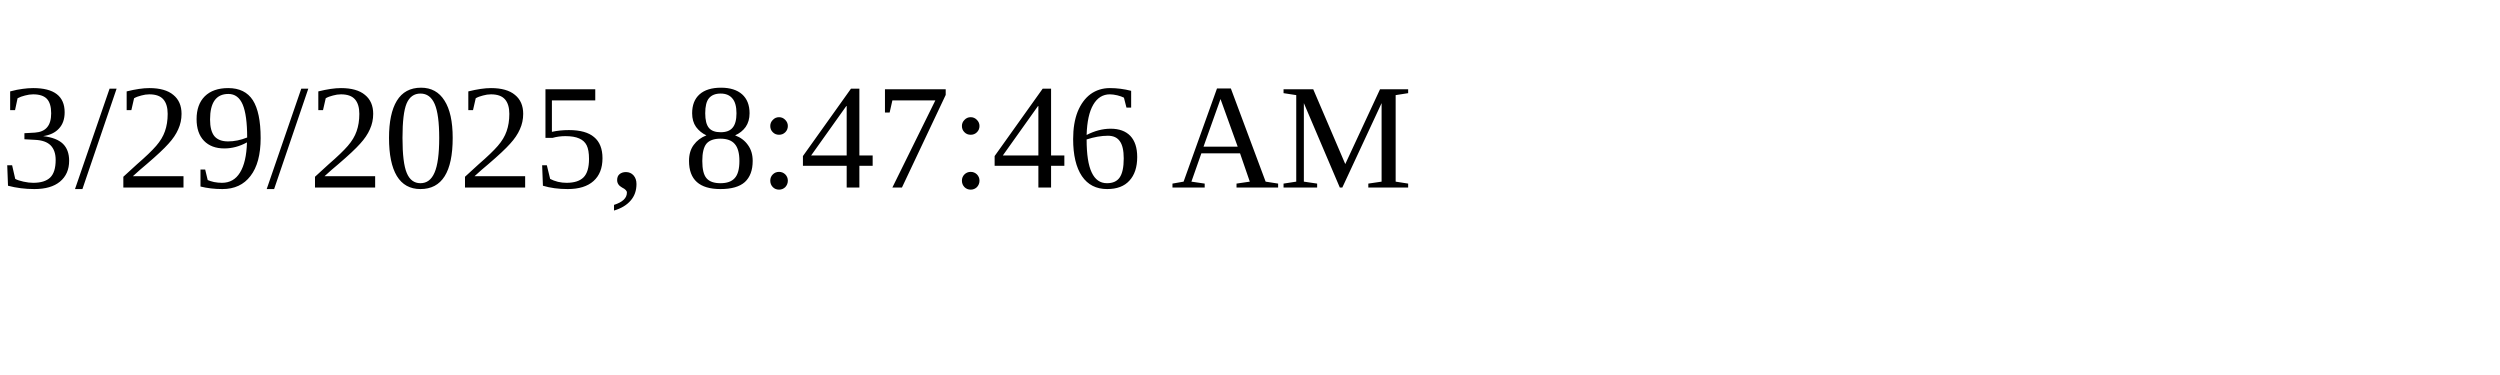
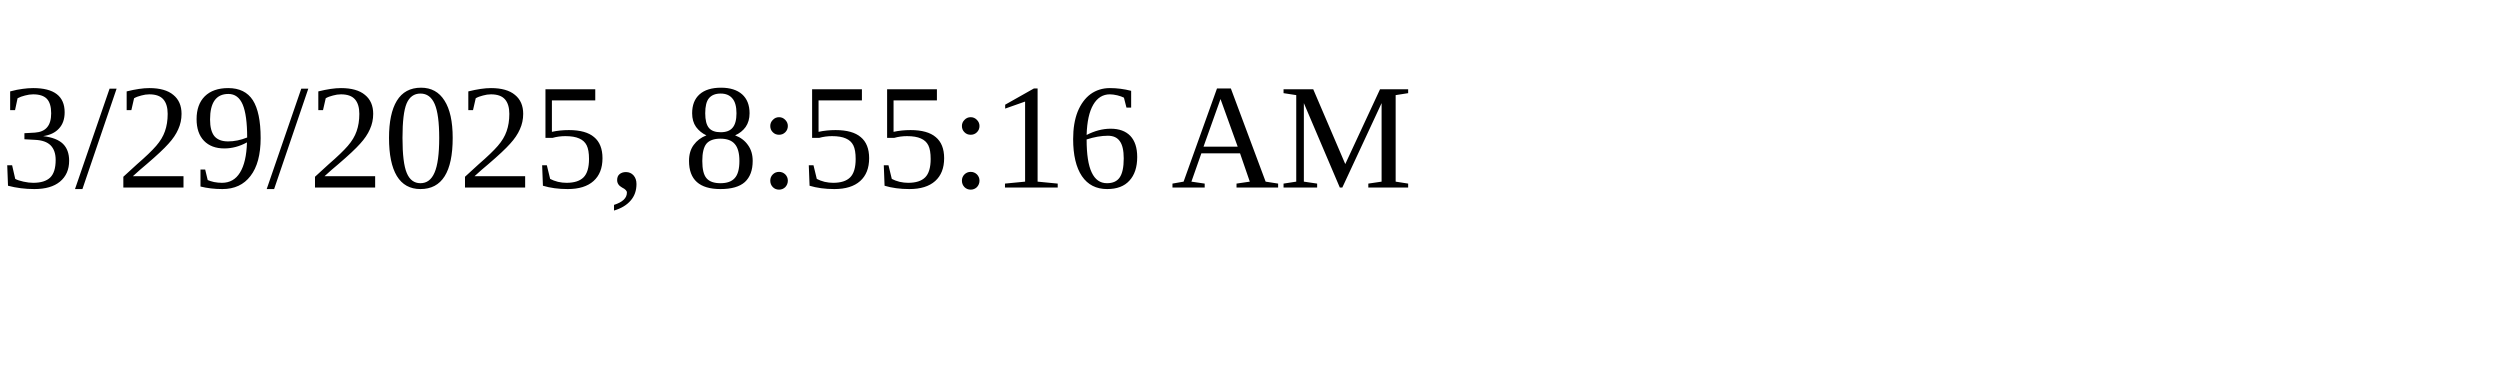
<svg xmlns="http://www.w3.org/2000/svg" height="30" width="200">
-   <text x="0" y="15">3/29/2025, 8:47:46 AM</text>
+   <text x="0" y="15">3/29/2025, 8:55:16 AM</text>
</svg>
